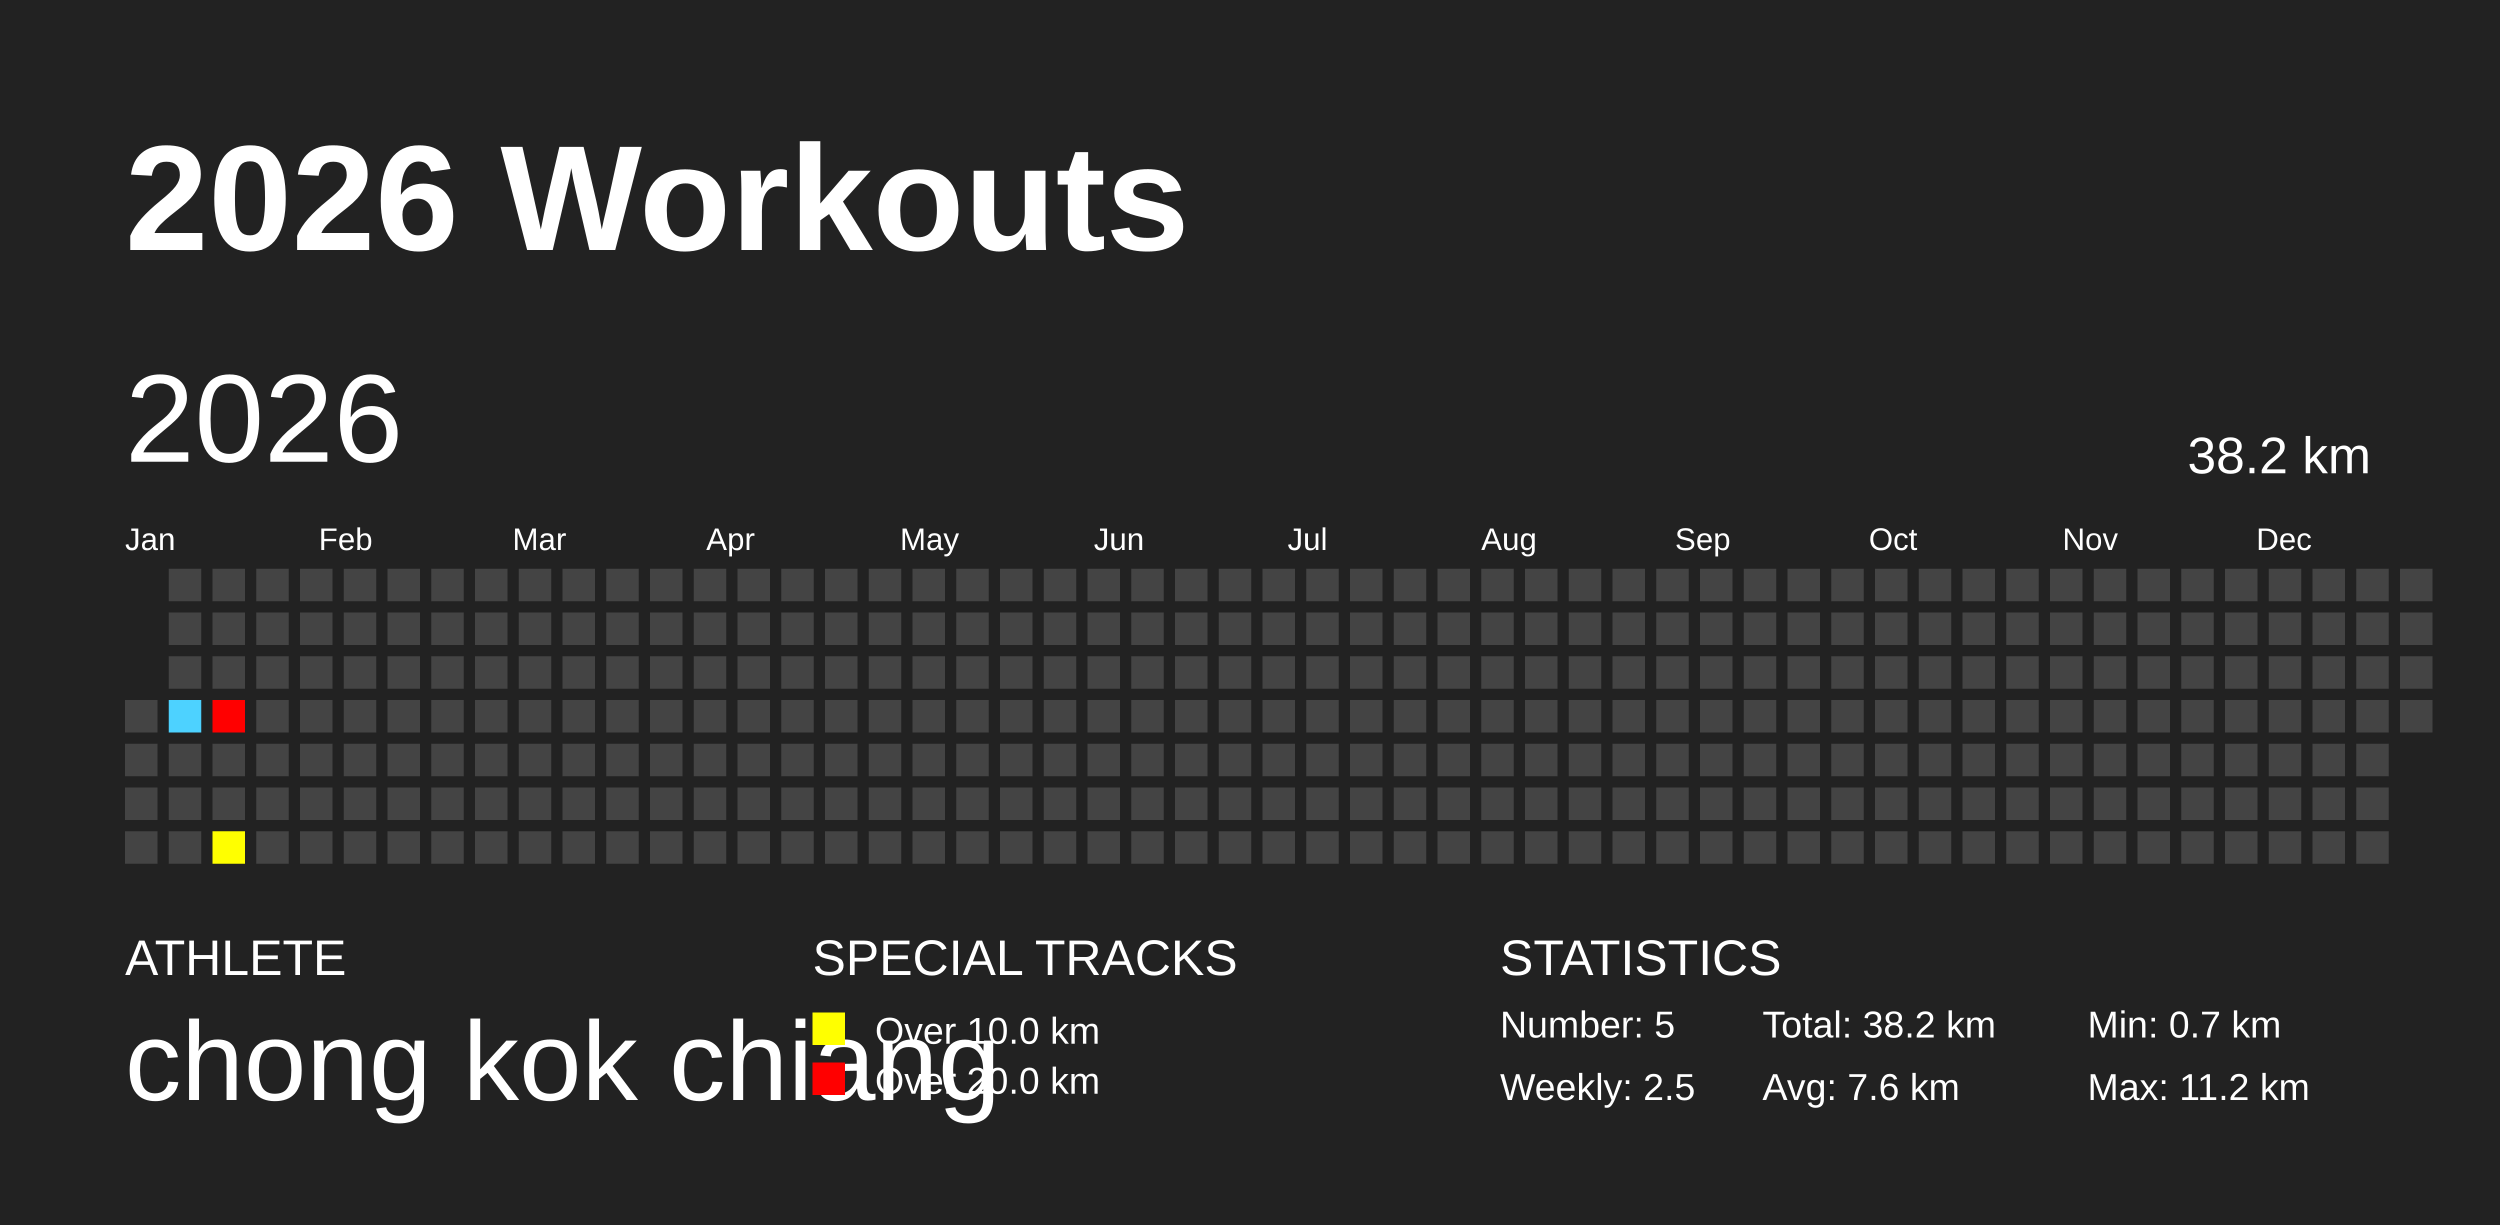
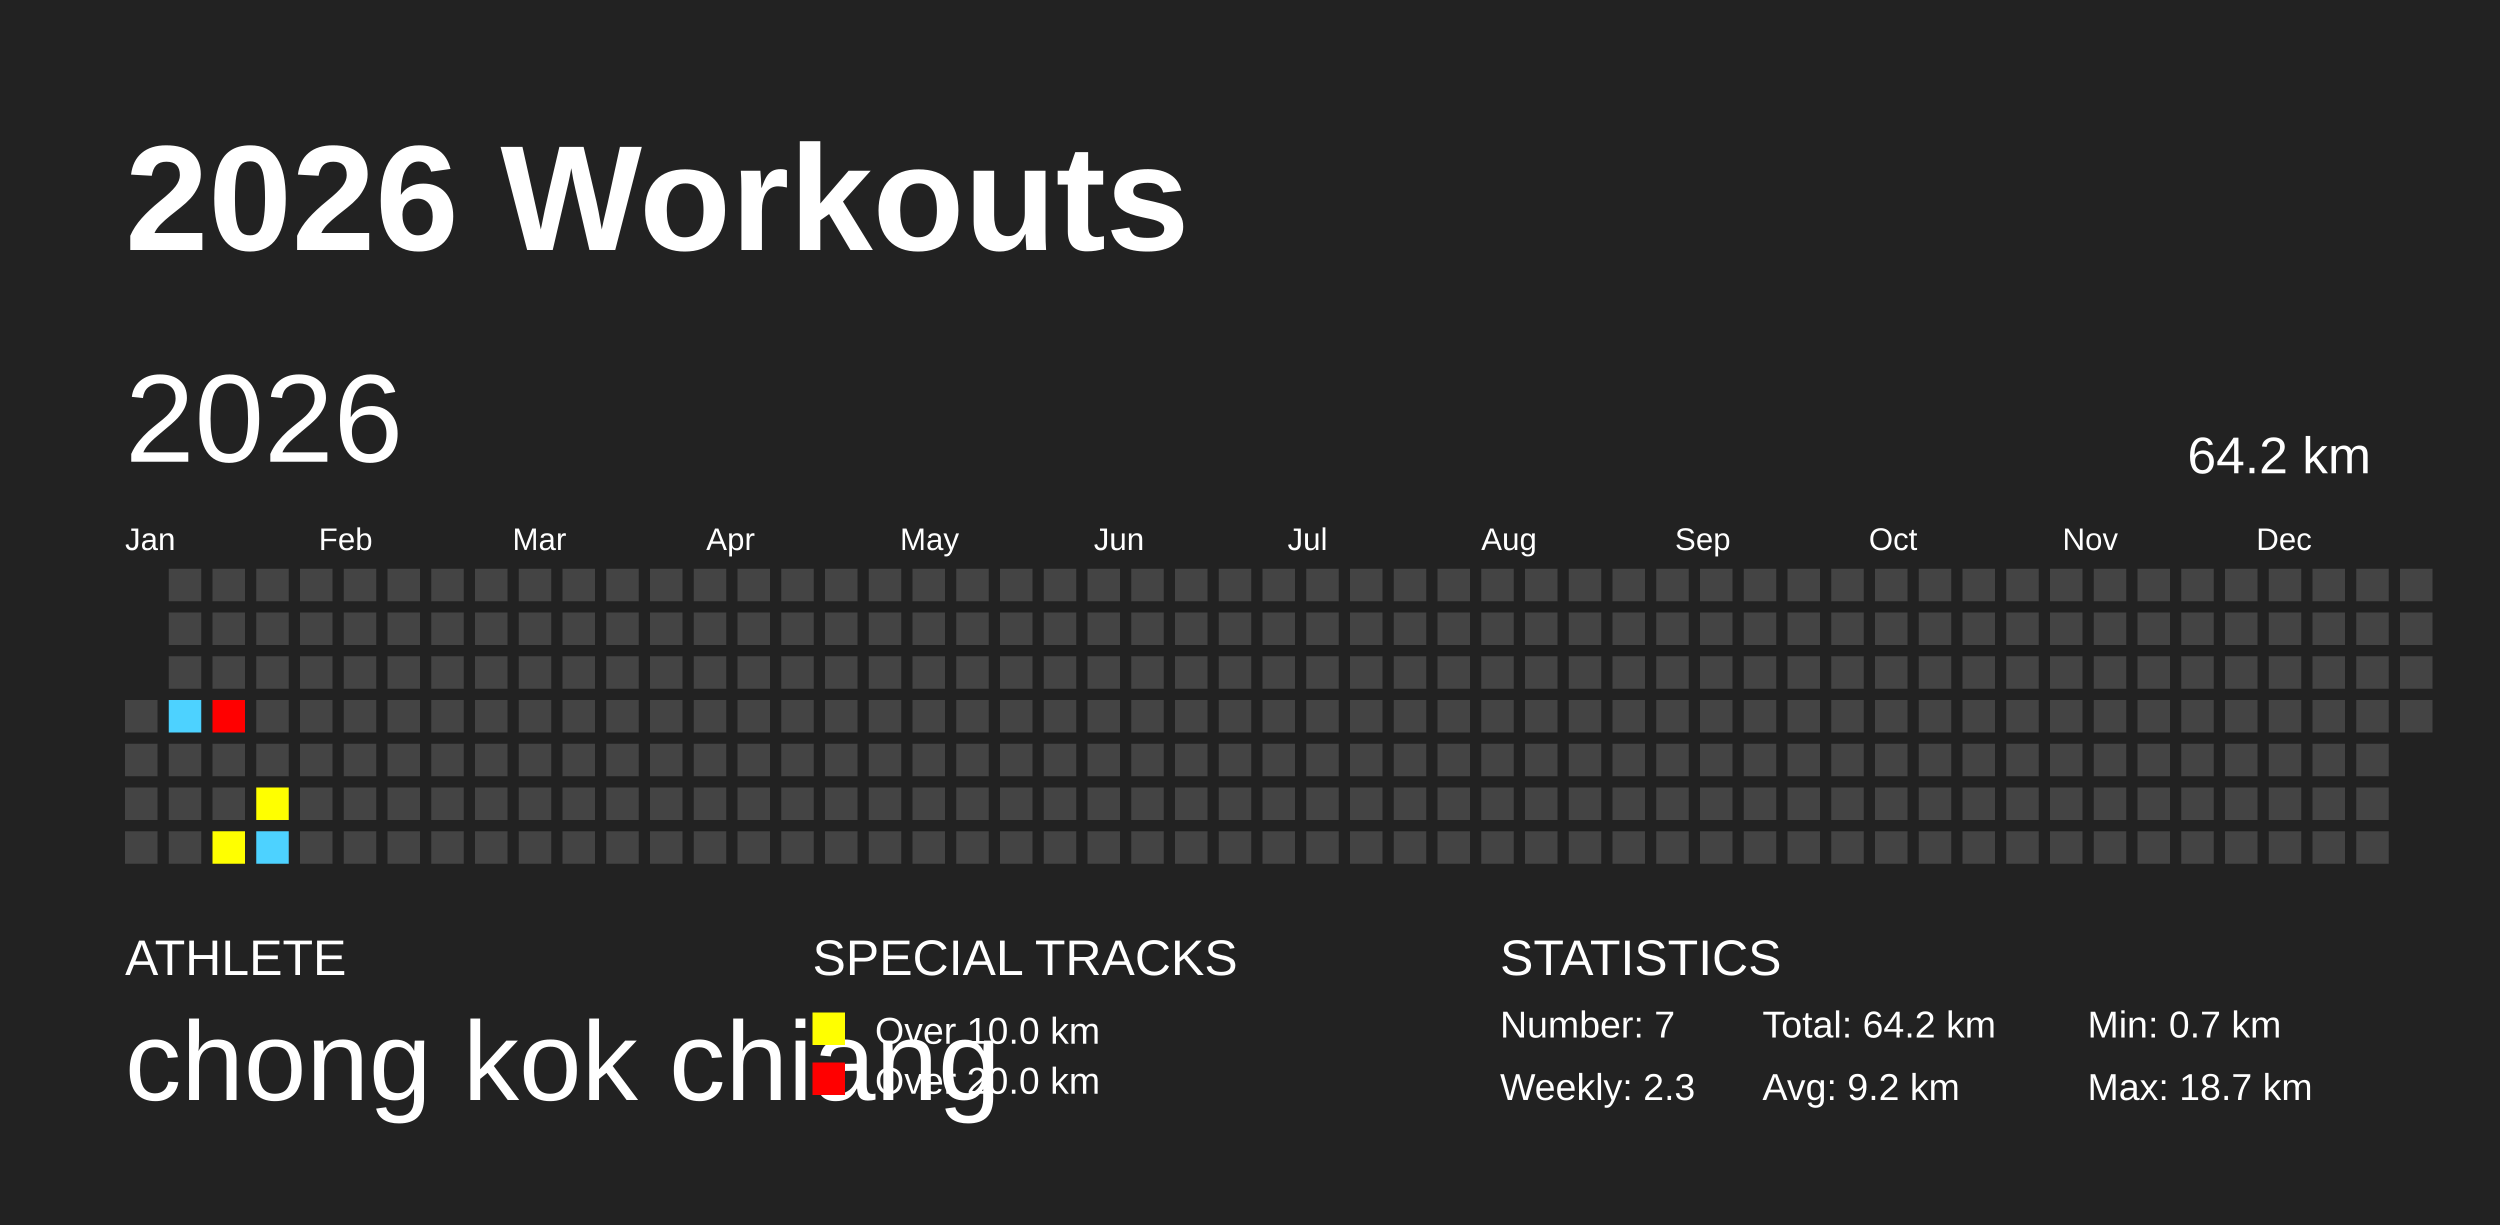
<svg xmlns="http://www.w3.org/2000/svg" baseProfile="full" height="98mm" version="1.1" viewBox="0,0,200,98" width="200mm">
  <defs />
  <rect fill="#222222" height="98" width="200" x="0" y="0" />
  <text fill="#FFFFFF" style="font-size:12px; font-family:Arial; font-weight:bold;" x="10" y="20">2026 Workouts</text>
  <text fill="#FFFFFF" style="font-size:4px; font-family:Arial" x="10" y="78">ATHLETE</text>
  <text fill="#FFFFFF" style="font-size:9px; font-family:Arial" x="10" y="88">chong kok chiang</text>
  <text fill="#FFFFFF" style="font-size:4px; font-family:Arial" x="65" y="78">SPECIAL TRACKS</text>
  <rect fill="yellow" height="2.6" width="2.6" x="65" y="81" />
  <text fill="#FFFFFF" style="font-size:3px; font-family:Arial" x="70" y="83.5">Over 10.0 km</text>
  <rect fill="red" height="2.6" width="2.6" x="65" y="85" />
  <text fill="#FFFFFF" style="font-size:3px; font-family:Arial" x="70" y="87.5">Over 20.0 km</text>
  <text fill="#FFFFFF" style="font-size:4px; font-family:Arial" x="120" y="78">STATISTICS</text>
-   <text fill="#FFFFFF" style="font-size:3px; font-family:Arial" x="120" y="83">Number: 5</text>
-   <text fill="#FFFFFF" style="font-size:3px; font-family:Arial" x="120" y="88">Weekly: 2.5</text>
-   <text fill="#FFFFFF" style="font-size:3px; font-family:Arial" x="141" y="83">Total: 38.2 km</text>
-   <text fill="#FFFFFF" style="font-size:3px; font-family:Arial" x="141" y="88">Avg: 7.6 km</text>
+   <text fill="#FFFFFF" style="font-size:3px; font-family:Arial" x="120" y="83">Number: 7</text>
+   <text fill="#FFFFFF" style="font-size:3px; font-family:Arial" x="120" y="88">Weekly: 2.3</text>
+   <text fill="#FFFFFF" style="font-size:3px; font-family:Arial" x="141" y="83">Total: 64.2 km</text>
+   <text fill="#FFFFFF" style="font-size:3px; font-family:Arial" x="141" y="88">Avg: 9.2 km</text>
  <text fill="#FFFFFF" style="font-size:3px; font-family:Arial" x="167" y="83">Min: 0.7 km</text>
-   <text fill="#FFFFFF" style="font-size:3px; font-family:Arial" x="167" y="88">Max: 11.2 km</text>
+   <text fill="#FFFFFF" style="font-size:3px; font-family:Arial" x="167" y="88">Max: 18.7 km</text>
  <text dominant-baseline="hanging" fill="#FFFFFF" style="font-size:10.0px; font-family:Arial;" x="10" y="30">2026</text>
-   <text dominant-baseline="hanging" fill="#FFFFFF" style="font-size:4.125px; font-family:Arial;" x="175" y="35">38.2 km</text>
+   <text dominant-baseline="hanging" fill="#FFFFFF" style="font-size:4.125px; font-family:Arial;" x="175" y="35">64.2 km</text>
  <text fill="#FFFFFF" style="font-size:2.5px; font-family:Arial" x="10.0" y="44">Jan</text>
  <text fill="#FFFFFF" style="font-size:2.5px; font-family:Arial" x="25.5" y="44">Feb</text>
  <text fill="#FFFFFF" style="font-size:2.5px; font-family:Arial" x="41.0" y="44">Mar</text>
  <text fill="#FFFFFF" style="font-size:2.5px; font-family:Arial" x="56.5" y="44">Apr</text>
  <text fill="#FFFFFF" style="font-size:2.5px; font-family:Arial" x="72.0" y="44">May</text>
  <text fill="#FFFFFF" style="font-size:2.5px; font-family:Arial" x="87.5" y="44">Jun</text>
  <text fill="#FFFFFF" style="font-size:2.5px; font-family:Arial" x="103.0" y="44">Jul</text>
  <text fill="#FFFFFF" style="font-size:2.5px; font-family:Arial" x="118.5" y="44">Aug</text>
  <text fill="#FFFFFF" style="font-size:2.5px; font-family:Arial" x="134.0" y="44">Sep</text>
  <text fill="#FFFFFF" style="font-size:2.5px; font-family:Arial" x="149.5" y="44">Oct</text>
  <text fill="#FFFFFF" style="font-size:2.5px; font-family:Arial" x="165.0" y="44">Nov</text>
  <text fill="#FFFFFF" style="font-size:2.5px; font-family:Arial" x="180.5" y="44">Dec</text>
  <rect fill="#444444" height="2.6" width="2.6" x="10.0" y="56.0" />
  <rect fill="#444444" height="2.6" width="2.6" x="10.0" y="59.5" />
  <rect fill="#444444" height="2.6" width="2.6" x="10.0" y="63.0" />
  <rect fill="#444444" height="2.6" width="2.6" x="10.0" y="66.5" />
  <rect fill="#444444" height="2.6" width="2.6" x="13.5" y="45.5" />
  <rect fill="#444444" height="2.6" width="2.6" x="13.5" y="49.0" />
  <rect fill="#444444" height="2.6" width="2.6" x="13.5" y="52.5" />
  <rect fill="#4DD2FF" height="2.6" width="2.6" x="13.5" y="56.0" />
  <rect fill="#444444" height="2.6" width="2.6" x="13.5" y="59.5" />
  <rect fill="#444444" height="2.6" width="2.6" x="13.5" y="63.0" />
  <rect fill="#444444" height="2.6" width="2.6" x="13.5" y="66.5" />
  <rect fill="#444444" height="2.6" width="2.6" x="17.0" y="45.5" />
  <rect fill="#444444" height="2.6" width="2.6" x="17.0" y="49.0" />
  <rect fill="#444444" height="2.6" width="2.6" x="17.0" y="52.5" />
  <rect fill="red" height="2.6" width="2.6" x="17.0" y="56.0" />
  <rect fill="#444444" height="2.6" width="2.6" x="17.0" y="59.5" />
  <rect fill="#444444" height="2.6" width="2.6" x="17.0" y="63.0" />
  <rect fill="yellow" height="2.6" width="2.6" x="17.0" y="66.5" />
  <rect fill="#444444" height="2.6" width="2.6" x="20.5" y="45.5" />
  <rect fill="#444444" height="2.6" width="2.6" x="20.5" y="49.0" />
  <rect fill="#444444" height="2.6" width="2.6" x="20.5" y="52.5" />
  <rect fill="#444444" height="2.6" width="2.6" x="20.5" y="56.0" />
  <rect fill="#444444" height="2.6" width="2.6" x="20.5" y="59.5" />
-   <rect fill="#444444" height="2.6" width="2.6" x="20.5" y="63.0" />
-   <rect fill="#444444" height="2.6" width="2.6" x="20.5" y="66.5" />
+   <rect fill="yellow" height="2.6" width="2.6" x="20.5" y="63.0" />
+   <rect fill="#4DD2FF" height="2.6" width="2.6" x="20.5" y="66.5" />
  <rect fill="#444444" height="2.6" width="2.6" x="24.0" y="45.5" />
  <rect fill="#444444" height="2.6" width="2.6" x="24.0" y="49.0" />
  <rect fill="#444444" height="2.6" width="2.6" x="24.0" y="52.5" />
  <rect fill="#444444" height="2.6" width="2.6" x="24.0" y="56.0" />
  <rect fill="#444444" height="2.6" width="2.6" x="24.0" y="59.5" />
  <rect fill="#444444" height="2.6" width="2.6" x="24.0" y="63.0" />
  <rect fill="#444444" height="2.6" width="2.6" x="24.0" y="66.5" />
  <rect fill="#444444" height="2.6" width="2.6" x="27.5" y="45.5" />
  <rect fill="#444444" height="2.6" width="2.6" x="27.5" y="49.0" />
  <rect fill="#444444" height="2.6" width="2.6" x="27.5" y="52.5" />
  <rect fill="#444444" height="2.6" width="2.6" x="27.5" y="56.0" />
  <rect fill="#444444" height="2.6" width="2.6" x="27.5" y="59.5" />
  <rect fill="#444444" height="2.6" width="2.6" x="27.5" y="63.0" />
  <rect fill="#444444" height="2.6" width="2.6" x="27.5" y="66.5" />
  <rect fill="#444444" height="2.6" width="2.6" x="31.0" y="45.5" />
  <rect fill="#444444" height="2.6" width="2.6" x="31.0" y="49.0" />
  <rect fill="#444444" height="2.6" width="2.6" x="31.0" y="52.5" />
  <rect fill="#444444" height="2.6" width="2.6" x="31.0" y="56.0" />
  <rect fill="#444444" height="2.6" width="2.6" x="31.0" y="59.5" />
  <rect fill="#444444" height="2.6" width="2.6" x="31.0" y="63.0" />
  <rect fill="#444444" height="2.6" width="2.6" x="31.0" y="66.5" />
  <rect fill="#444444" height="2.6" width="2.6" x="34.5" y="45.5" />
  <rect fill="#444444" height="2.6" width="2.6" x="34.5" y="49.0" />
  <rect fill="#444444" height="2.6" width="2.6" x="34.5" y="52.5" />
  <rect fill="#444444" height="2.6" width="2.6" x="34.5" y="56.0" />
  <rect fill="#444444" height="2.6" width="2.6" x="34.5" y="59.5" />
  <rect fill="#444444" height="2.6" width="2.6" x="34.5" y="63.0" />
  <rect fill="#444444" height="2.6" width="2.6" x="34.5" y="66.5" />
  <rect fill="#444444" height="2.6" width="2.6" x="38.0" y="45.5" />
  <rect fill="#444444" height="2.6" width="2.6" x="38.0" y="49.0" />
  <rect fill="#444444" height="2.6" width="2.6" x="38.0" y="52.5" />
  <rect fill="#444444" height="2.6" width="2.6" x="38.0" y="56.0" />
  <rect fill="#444444" height="2.6" width="2.6" x="38.0" y="59.5" />
  <rect fill="#444444" height="2.6" width="2.6" x="38.0" y="63.0" />
  <rect fill="#444444" height="2.6" width="2.6" x="38.0" y="66.5" />
  <rect fill="#444444" height="2.6" width="2.6" x="41.5" y="45.5" />
  <rect fill="#444444" height="2.6" width="2.6" x="41.5" y="49.0" />
  <rect fill="#444444" height="2.6" width="2.6" x="41.5" y="52.5" />
  <rect fill="#444444" height="2.6" width="2.6" x="41.5" y="56.0" />
  <rect fill="#444444" height="2.6" width="2.6" x="41.5" y="59.5" />
  <rect fill="#444444" height="2.6" width="2.6" x="41.5" y="63.0" />
  <rect fill="#444444" height="2.6" width="2.6" x="41.5" y="66.5" />
  <rect fill="#444444" height="2.6" width="2.6" x="45.0" y="45.5" />
  <rect fill="#444444" height="2.6" width="2.6" x="45.0" y="49.0" />
  <rect fill="#444444" height="2.6" width="2.6" x="45.0" y="52.5" />
  <rect fill="#444444" height="2.6" width="2.6" x="45.0" y="56.0" />
  <rect fill="#444444" height="2.6" width="2.6" x="45.0" y="59.5" />
  <rect fill="#444444" height="2.6" width="2.6" x="45.0" y="63.0" />
  <rect fill="#444444" height="2.6" width="2.6" x="45.0" y="66.5" />
  <rect fill="#444444" height="2.6" width="2.6" x="48.5" y="45.5" />
  <rect fill="#444444" height="2.6" width="2.6" x="48.5" y="49.0" />
  <rect fill="#444444" height="2.6" width="2.6" x="48.5" y="52.5" />
  <rect fill="#444444" height="2.6" width="2.6" x="48.5" y="56.0" />
  <rect fill="#444444" height="2.6" width="2.6" x="48.5" y="59.5" />
  <rect fill="#444444" height="2.6" width="2.6" x="48.5" y="63.0" />
  <rect fill="#444444" height="2.6" width="2.6" x="48.5" y="66.5" />
  <rect fill="#444444" height="2.6" width="2.6" x="52.0" y="45.5" />
  <rect fill="#444444" height="2.6" width="2.6" x="52.0" y="49.0" />
  <rect fill="#444444" height="2.6" width="2.6" x="52.0" y="52.5" />
  <rect fill="#444444" height="2.6" width="2.6" x="52.0" y="56.0" />
  <rect fill="#444444" height="2.6" width="2.6" x="52.0" y="59.5" />
  <rect fill="#444444" height="2.6" width="2.6" x="52.0" y="63.0" />
  <rect fill="#444444" height="2.6" width="2.6" x="52.0" y="66.5" />
  <rect fill="#444444" height="2.6" width="2.6" x="55.5" y="45.5" />
  <rect fill="#444444" height="2.6" width="2.6" x="55.5" y="49.0" />
  <rect fill="#444444" height="2.6" width="2.6" x="55.5" y="52.5" />
  <rect fill="#444444" height="2.6" width="2.6" x="55.5" y="56.0" />
  <rect fill="#444444" height="2.6" width="2.6" x="55.5" y="59.5" />
  <rect fill="#444444" height="2.6" width="2.6" x="55.5" y="63.0" />
  <rect fill="#444444" height="2.6" width="2.6" x="55.5" y="66.5" />
  <rect fill="#444444" height="2.6" width="2.6" x="59.0" y="45.5" />
  <rect fill="#444444" height="2.6" width="2.6" x="59.0" y="49.0" />
  <rect fill="#444444" height="2.6" width="2.6" x="59.0" y="52.5" />
  <rect fill="#444444" height="2.6" width="2.6" x="59.0" y="56.0" />
  <rect fill="#444444" height="2.6" width="2.6" x="59.0" y="59.5" />
  <rect fill="#444444" height="2.6" width="2.6" x="59.0" y="63.0" />
  <rect fill="#444444" height="2.6" width="2.6" x="59.0" y="66.5" />
  <rect fill="#444444" height="2.6" width="2.6" x="62.5" y="45.5" />
  <rect fill="#444444" height="2.6" width="2.6" x="62.5" y="49.0" />
  <rect fill="#444444" height="2.6" width="2.6" x="62.5" y="52.5" />
  <rect fill="#444444" height="2.6" width="2.6" x="62.5" y="56.0" />
  <rect fill="#444444" height="2.6" width="2.6" x="62.5" y="59.5" />
  <rect fill="#444444" height="2.6" width="2.6" x="62.5" y="63.0" />
  <rect fill="#444444" height="2.6" width="2.6" x="62.5" y="66.5" />
  <rect fill="#444444" height="2.6" width="2.6" x="66.0" y="45.5" />
  <rect fill="#444444" height="2.6" width="2.6" x="66.0" y="49.0" />
  <rect fill="#444444" height="2.6" width="2.6" x="66.0" y="52.5" />
  <rect fill="#444444" height="2.6" width="2.6" x="66.0" y="56.0" />
  <rect fill="#444444" height="2.6" width="2.6" x="66.0" y="59.5" />
  <rect fill="#444444" height="2.6" width="2.6" x="66.0" y="63.0" />
  <rect fill="#444444" height="2.6" width="2.6" x="66.0" y="66.5" />
  <rect fill="#444444" height="2.6" width="2.6" x="69.5" y="45.5" />
  <rect fill="#444444" height="2.6" width="2.6" x="69.5" y="49.0" />
  <rect fill="#444444" height="2.6" width="2.6" x="69.5" y="52.5" />
  <rect fill="#444444" height="2.6" width="2.6" x="69.5" y="56.0" />
  <rect fill="#444444" height="2.6" width="2.6" x="69.5" y="59.5" />
  <rect fill="#444444" height="2.6" width="2.6" x="69.5" y="63.0" />
  <rect fill="#444444" height="2.6" width="2.6" x="69.5" y="66.5" />
  <rect fill="#444444" height="2.6" width="2.6" x="73.0" y="45.5" />
  <rect fill="#444444" height="2.6" width="2.6" x="73.0" y="49.0" />
  <rect fill="#444444" height="2.6" width="2.6" x="73.0" y="52.5" />
  <rect fill="#444444" height="2.6" width="2.6" x="73.0" y="56.0" />
  <rect fill="#444444" height="2.6" width="2.6" x="73.0" y="59.5" />
  <rect fill="#444444" height="2.6" width="2.6" x="73.0" y="63.0" />
  <rect fill="#444444" height="2.6" width="2.6" x="73.0" y="66.5" />
  <rect fill="#444444" height="2.6" width="2.6" x="76.5" y="45.5" />
  <rect fill="#444444" height="2.6" width="2.6" x="76.5" y="49.0" />
  <rect fill="#444444" height="2.6" width="2.6" x="76.5" y="52.5" />
  <rect fill="#444444" height="2.6" width="2.6" x="76.5" y="56.0" />
  <rect fill="#444444" height="2.6" width="2.6" x="76.5" y="59.5" />
  <rect fill="#444444" height="2.6" width="2.6" x="76.5" y="63.0" />
  <rect fill="#444444" height="2.6" width="2.6" x="76.5" y="66.5" />
  <rect fill="#444444" height="2.6" width="2.6" x="80.0" y="45.5" />
  <rect fill="#444444" height="2.6" width="2.6" x="80.0" y="49.0" />
  <rect fill="#444444" height="2.6" width="2.6" x="80.0" y="52.5" />
  <rect fill="#444444" height="2.6" width="2.6" x="80.0" y="56.0" />
  <rect fill="#444444" height="2.6" width="2.6" x="80.0" y="59.5" />
  <rect fill="#444444" height="2.6" width="2.6" x="80.0" y="63.0" />
  <rect fill="#444444" height="2.6" width="2.6" x="80.0" y="66.5" />
  <rect fill="#444444" height="2.6" width="2.6" x="83.5" y="45.5" />
  <rect fill="#444444" height="2.6" width="2.6" x="83.5" y="49.0" />
  <rect fill="#444444" height="2.6" width="2.6" x="83.5" y="52.5" />
  <rect fill="#444444" height="2.6" width="2.6" x="83.5" y="56.0" />
  <rect fill="#444444" height="2.6" width="2.6" x="83.5" y="59.5" />
  <rect fill="#444444" height="2.6" width="2.6" x="83.5" y="63.0" />
  <rect fill="#444444" height="2.6" width="2.6" x="83.5" y="66.5" />
  <rect fill="#444444" height="2.6" width="2.6" x="87.0" y="45.5" />
  <rect fill="#444444" height="2.6" width="2.6" x="87.0" y="49.0" />
  <rect fill="#444444" height="2.6" width="2.6" x="87.0" y="52.5" />
  <rect fill="#444444" height="2.6" width="2.6" x="87.0" y="56.0" />
  <rect fill="#444444" height="2.6" width="2.6" x="87.0" y="59.5" />
  <rect fill="#444444" height="2.6" width="2.6" x="87.0" y="63.0" />
  <rect fill="#444444" height="2.6" width="2.6" x="87.0" y="66.5" />
  <rect fill="#444444" height="2.6" width="2.6" x="90.5" y="45.5" />
  <rect fill="#444444" height="2.6" width="2.6" x="90.5" y="49.0" />
  <rect fill="#444444" height="2.6" width="2.6" x="90.5" y="52.5" />
  <rect fill="#444444" height="2.6" width="2.6" x="90.5" y="56.0" />
  <rect fill="#444444" height="2.6" width="2.6" x="90.5" y="59.5" />
  <rect fill="#444444" height="2.6" width="2.6" x="90.5" y="63.0" />
  <rect fill="#444444" height="2.6" width="2.6" x="90.5" y="66.5" />
  <rect fill="#444444" height="2.6" width="2.6" x="94.0" y="45.5" />
  <rect fill="#444444" height="2.6" width="2.6" x="94.0" y="49.0" />
  <rect fill="#444444" height="2.6" width="2.6" x="94.0" y="52.5" />
  <rect fill="#444444" height="2.6" width="2.6" x="94.0" y="56.0" />
  <rect fill="#444444" height="2.6" width="2.6" x="94.0" y="59.5" />
  <rect fill="#444444" height="2.6" width="2.6" x="94.0" y="63.0" />
  <rect fill="#444444" height="2.6" width="2.6" x="94.0" y="66.5" />
  <rect fill="#444444" height="2.6" width="2.6" x="97.5" y="45.5" />
  <rect fill="#444444" height="2.6" width="2.6" x="97.5" y="49.0" />
  <rect fill="#444444" height="2.6" width="2.6" x="97.5" y="52.5" />
  <rect fill="#444444" height="2.6" width="2.6" x="97.5" y="56.0" />
  <rect fill="#444444" height="2.6" width="2.6" x="97.5" y="59.5" />
  <rect fill="#444444" height="2.6" width="2.6" x="97.5" y="63.0" />
  <rect fill="#444444" height="2.6" width="2.6" x="97.5" y="66.5" />
  <rect fill="#444444" height="2.6" width="2.6" x="101.0" y="45.5" />
  <rect fill="#444444" height="2.6" width="2.6" x="101.0" y="49.0" />
  <rect fill="#444444" height="2.6" width="2.6" x="101.0" y="52.5" />
  <rect fill="#444444" height="2.6" width="2.6" x="101.0" y="56.0" />
  <rect fill="#444444" height="2.6" width="2.6" x="101.0" y="59.5" />
  <rect fill="#444444" height="2.6" width="2.6" x="101.0" y="63.0" />
  <rect fill="#444444" height="2.6" width="2.6" x="101.0" y="66.5" />
  <rect fill="#444444" height="2.6" width="2.6" x="104.5" y="45.5" />
  <rect fill="#444444" height="2.6" width="2.6" x="104.5" y="49.0" />
  <rect fill="#444444" height="2.6" width="2.6" x="104.5" y="52.5" />
  <rect fill="#444444" height="2.6" width="2.6" x="104.5" y="56.0" />
  <rect fill="#444444" height="2.6" width="2.6" x="104.5" y="59.5" />
  <rect fill="#444444" height="2.6" width="2.6" x="104.5" y="63.0" />
  <rect fill="#444444" height="2.6" width="2.6" x="104.5" y="66.5" />
  <rect fill="#444444" height="2.6" width="2.6" x="108.0" y="45.5" />
  <rect fill="#444444" height="2.6" width="2.6" x="108.0" y="49.0" />
  <rect fill="#444444" height="2.6" width="2.6" x="108.0" y="52.5" />
  <rect fill="#444444" height="2.6" width="2.6" x="108.0" y="56.0" />
  <rect fill="#444444" height="2.6" width="2.6" x="108.0" y="59.5" />
  <rect fill="#444444" height="2.6" width="2.6" x="108.0" y="63.0" />
  <rect fill="#444444" height="2.6" width="2.6" x="108.0" y="66.5" />
  <rect fill="#444444" height="2.6" width="2.6" x="111.5" y="45.5" />
  <rect fill="#444444" height="2.6" width="2.6" x="111.5" y="49.0" />
  <rect fill="#444444" height="2.6" width="2.6" x="111.5" y="52.5" />
  <rect fill="#444444" height="2.6" width="2.6" x="111.5" y="56.0" />
  <rect fill="#444444" height="2.6" width="2.6" x="111.5" y="59.5" />
  <rect fill="#444444" height="2.6" width="2.6" x="111.5" y="63.0" />
  <rect fill="#444444" height="2.6" width="2.6" x="111.5" y="66.5" />
  <rect fill="#444444" height="2.6" width="2.6" x="115.0" y="45.5" />
  <rect fill="#444444" height="2.6" width="2.6" x="115.0" y="49.0" />
  <rect fill="#444444" height="2.6" width="2.6" x="115.0" y="52.5" />
  <rect fill="#444444" height="2.6" width="2.6" x="115.0" y="56.0" />
  <rect fill="#444444" height="2.6" width="2.6" x="115.0" y="59.5" />
  <rect fill="#444444" height="2.6" width="2.6" x="115.0" y="63.0" />
  <rect fill="#444444" height="2.6" width="2.6" x="115.0" y="66.5" />
  <rect fill="#444444" height="2.6" width="2.6" x="118.5" y="45.5" />
  <rect fill="#444444" height="2.6" width="2.6" x="118.5" y="49.0" />
  <rect fill="#444444" height="2.6" width="2.6" x="118.5" y="52.5" />
  <rect fill="#444444" height="2.6" width="2.6" x="118.5" y="56.0" />
  <rect fill="#444444" height="2.6" width="2.6" x="118.5" y="59.5" />
  <rect fill="#444444" height="2.6" width="2.6" x="118.5" y="63.0" />
  <rect fill="#444444" height="2.6" width="2.6" x="118.5" y="66.5" />
  <rect fill="#444444" height="2.6" width="2.6" x="122.0" y="45.5" />
  <rect fill="#444444" height="2.6" width="2.6" x="122.0" y="49.0" />
  <rect fill="#444444" height="2.6" width="2.6" x="122.0" y="52.5" />
  <rect fill="#444444" height="2.6" width="2.6" x="122.0" y="56.0" />
  <rect fill="#444444" height="2.6" width="2.6" x="122.0" y="59.5" />
  <rect fill="#444444" height="2.6" width="2.6" x="122.0" y="63.0" />
  <rect fill="#444444" height="2.6" width="2.6" x="122.0" y="66.5" />
  <rect fill="#444444" height="2.6" width="2.6" x="125.5" y="45.5" />
  <rect fill="#444444" height="2.6" width="2.6" x="125.5" y="49.0" />
  <rect fill="#444444" height="2.6" width="2.6" x="125.5" y="52.5" />
  <rect fill="#444444" height="2.6" width="2.6" x="125.5" y="56.0" />
  <rect fill="#444444" height="2.6" width="2.6" x="125.5" y="59.5" />
  <rect fill="#444444" height="2.6" width="2.6" x="125.5" y="63.0" />
  <rect fill="#444444" height="2.6" width="2.6" x="125.5" y="66.5" />
  <rect fill="#444444" height="2.6" width="2.6" x="129.0" y="45.5" />
  <rect fill="#444444" height="2.6" width="2.6" x="129.0" y="49.0" />
  <rect fill="#444444" height="2.6" width="2.6" x="129.0" y="52.5" />
  <rect fill="#444444" height="2.6" width="2.6" x="129.0" y="56.0" />
  <rect fill="#444444" height="2.6" width="2.6" x="129.0" y="59.5" />
  <rect fill="#444444" height="2.6" width="2.6" x="129.0" y="63.0" />
  <rect fill="#444444" height="2.6" width="2.6" x="129.0" y="66.5" />
  <rect fill="#444444" height="2.6" width="2.6" x="132.5" y="45.5" />
  <rect fill="#444444" height="2.6" width="2.6" x="132.5" y="49.0" />
  <rect fill="#444444" height="2.6" width="2.6" x="132.5" y="52.5" />
  <rect fill="#444444" height="2.6" width="2.6" x="132.5" y="56.0" />
  <rect fill="#444444" height="2.6" width="2.6" x="132.5" y="59.5" />
  <rect fill="#444444" height="2.6" width="2.6" x="132.5" y="63.0" />
  <rect fill="#444444" height="2.6" width="2.6" x="132.5" y="66.5" />
  <rect fill="#444444" height="2.6" width="2.6" x="136.0" y="45.5" />
  <rect fill="#444444" height="2.6" width="2.6" x="136.0" y="49.0" />
  <rect fill="#444444" height="2.6" width="2.6" x="136.0" y="52.5" />
  <rect fill="#444444" height="2.6" width="2.6" x="136.0" y="56.0" />
  <rect fill="#444444" height="2.6" width="2.6" x="136.0" y="59.5" />
  <rect fill="#444444" height="2.6" width="2.6" x="136.0" y="63.0" />
  <rect fill="#444444" height="2.6" width="2.6" x="136.0" y="66.5" />
  <rect fill="#444444" height="2.6" width="2.6" x="139.5" y="45.5" />
  <rect fill="#444444" height="2.6" width="2.6" x="139.5" y="49.0" />
  <rect fill="#444444" height="2.6" width="2.6" x="139.5" y="52.5" />
  <rect fill="#444444" height="2.6" width="2.6" x="139.5" y="56.0" />
  <rect fill="#444444" height="2.6" width="2.6" x="139.5" y="59.5" />
  <rect fill="#444444" height="2.6" width="2.6" x="139.5" y="63.0" />
  <rect fill="#444444" height="2.6" width="2.6" x="139.5" y="66.5" />
  <rect fill="#444444" height="2.6" width="2.6" x="143.0" y="45.5" />
  <rect fill="#444444" height="2.6" width="2.6" x="143.0" y="49.0" />
  <rect fill="#444444" height="2.6" width="2.6" x="143.0" y="52.5" />
  <rect fill="#444444" height="2.6" width="2.6" x="143.0" y="56.0" />
  <rect fill="#444444" height="2.6" width="2.6" x="143.0" y="59.5" />
  <rect fill="#444444" height="2.6" width="2.6" x="143.0" y="63.0" />
  <rect fill="#444444" height="2.6" width="2.6" x="143.0" y="66.5" />
  <rect fill="#444444" height="2.6" width="2.6" x="146.5" y="45.5" />
  <rect fill="#444444" height="2.6" width="2.6" x="146.5" y="49.0" />
  <rect fill="#444444" height="2.6" width="2.6" x="146.5" y="52.5" />
  <rect fill="#444444" height="2.6" width="2.6" x="146.5" y="56.0" />
  <rect fill="#444444" height="2.6" width="2.6" x="146.5" y="59.5" />
  <rect fill="#444444" height="2.6" width="2.6" x="146.5" y="63.0" />
  <rect fill="#444444" height="2.6" width="2.6" x="146.5" y="66.5" />
  <rect fill="#444444" height="2.6" width="2.6" x="150.0" y="45.5" />
  <rect fill="#444444" height="2.6" width="2.6" x="150.0" y="49.0" />
  <rect fill="#444444" height="2.6" width="2.6" x="150.0" y="52.5" />
  <rect fill="#444444" height="2.6" width="2.6" x="150.0" y="56.0" />
  <rect fill="#444444" height="2.6" width="2.6" x="150.0" y="59.5" />
  <rect fill="#444444" height="2.6" width="2.6" x="150.0" y="63.0" />
  <rect fill="#444444" height="2.6" width="2.6" x="150.0" y="66.5" />
  <rect fill="#444444" height="2.6" width="2.6" x="153.5" y="45.5" />
  <rect fill="#444444" height="2.6" width="2.6" x="153.5" y="49.0" />
  <rect fill="#444444" height="2.6" width="2.6" x="153.5" y="52.5" />
  <rect fill="#444444" height="2.6" width="2.6" x="153.5" y="56.0" />
  <rect fill="#444444" height="2.6" width="2.6" x="153.5" y="59.5" />
  <rect fill="#444444" height="2.6" width="2.6" x="153.5" y="63.0" />
  <rect fill="#444444" height="2.6" width="2.6" x="153.5" y="66.5" />
  <rect fill="#444444" height="2.6" width="2.6" x="157.0" y="45.5" />
  <rect fill="#444444" height="2.6" width="2.6" x="157.0" y="49.0" />
  <rect fill="#444444" height="2.6" width="2.6" x="157.0" y="52.5" />
  <rect fill="#444444" height="2.6" width="2.6" x="157.0" y="56.0" />
  <rect fill="#444444" height="2.6" width="2.6" x="157.0" y="59.5" />
  <rect fill="#444444" height="2.6" width="2.6" x="157.0" y="63.0" />
  <rect fill="#444444" height="2.6" width="2.6" x="157.0" y="66.5" />
  <rect fill="#444444" height="2.6" width="2.6" x="160.5" y="45.5" />
  <rect fill="#444444" height="2.6" width="2.6" x="160.5" y="49.0" />
  <rect fill="#444444" height="2.6" width="2.6" x="160.5" y="52.5" />
  <rect fill="#444444" height="2.6" width="2.6" x="160.5" y="56.0" />
  <rect fill="#444444" height="2.6" width="2.6" x="160.5" y="59.5" />
  <rect fill="#444444" height="2.6" width="2.6" x="160.5" y="63.0" />
  <rect fill="#444444" height="2.6" width="2.6" x="160.5" y="66.5" />
  <rect fill="#444444" height="2.6" width="2.6" x="164.0" y="45.5" />
  <rect fill="#444444" height="2.6" width="2.6" x="164.0" y="49.0" />
  <rect fill="#444444" height="2.6" width="2.6" x="164.0" y="52.5" />
  <rect fill="#444444" height="2.6" width="2.6" x="164.0" y="56.0" />
  <rect fill="#444444" height="2.6" width="2.6" x="164.0" y="59.5" />
  <rect fill="#444444" height="2.6" width="2.6" x="164.0" y="63.0" />
  <rect fill="#444444" height="2.6" width="2.6" x="164.0" y="66.5" />
  <rect fill="#444444" height="2.6" width="2.6" x="167.5" y="45.5" />
  <rect fill="#444444" height="2.6" width="2.6" x="167.5" y="49.0" />
  <rect fill="#444444" height="2.6" width="2.6" x="167.5" y="52.5" />
  <rect fill="#444444" height="2.6" width="2.6" x="167.5" y="56.0" />
  <rect fill="#444444" height="2.6" width="2.6" x="167.5" y="59.5" />
  <rect fill="#444444" height="2.6" width="2.6" x="167.5" y="63.0" />
  <rect fill="#444444" height="2.6" width="2.6" x="167.5" y="66.5" />
  <rect fill="#444444" height="2.6" width="2.6" x="171.0" y="45.5" />
  <rect fill="#444444" height="2.6" width="2.6" x="171.0" y="49.0" />
  <rect fill="#444444" height="2.6" width="2.6" x="171.0" y="52.5" />
  <rect fill="#444444" height="2.6" width="2.6" x="171.0" y="56.0" />
  <rect fill="#444444" height="2.6" width="2.6" x="171.0" y="59.5" />
  <rect fill="#444444" height="2.6" width="2.6" x="171.0" y="63.0" />
  <rect fill="#444444" height="2.6" width="2.6" x="171.0" y="66.5" />
  <rect fill="#444444" height="2.6" width="2.6" x="174.5" y="45.5" />
  <rect fill="#444444" height="2.6" width="2.6" x="174.5" y="49.0" />
  <rect fill="#444444" height="2.6" width="2.6" x="174.5" y="52.5" />
  <rect fill="#444444" height="2.6" width="2.6" x="174.5" y="56.0" />
  <rect fill="#444444" height="2.6" width="2.6" x="174.5" y="59.5" />
  <rect fill="#444444" height="2.6" width="2.6" x="174.5" y="63.0" />
  <rect fill="#444444" height="2.6" width="2.6" x="174.5" y="66.5" />
  <rect fill="#444444" height="2.6" width="2.6" x="178.0" y="45.5" />
  <rect fill="#444444" height="2.6" width="2.6" x="178.0" y="49.0" />
  <rect fill="#444444" height="2.6" width="2.6" x="178.0" y="52.5" />
  <rect fill="#444444" height="2.6" width="2.6" x="178.0" y="56.0" />
  <rect fill="#444444" height="2.6" width="2.6" x="178.0" y="59.5" />
  <rect fill="#444444" height="2.6" width="2.6" x="178.0" y="63.0" />
  <rect fill="#444444" height="2.6" width="2.6" x="178.0" y="66.5" />
  <rect fill="#444444" height="2.6" width="2.6" x="181.5" y="45.5" />
  <rect fill="#444444" height="2.6" width="2.6" x="181.5" y="49.0" />
  <rect fill="#444444" height="2.6" width="2.6" x="181.5" y="52.5" />
  <rect fill="#444444" height="2.6" width="2.6" x="181.5" y="56.0" />
  <rect fill="#444444" height="2.6" width="2.6" x="181.5" y="59.5" />
  <rect fill="#444444" height="2.6" width="2.6" x="181.5" y="63.0" />
  <rect fill="#444444" height="2.6" width="2.6" x="181.5" y="66.5" />
  <rect fill="#444444" height="2.6" width="2.6" x="185.0" y="45.5" />
  <rect fill="#444444" height="2.6" width="2.6" x="185.0" y="49.0" />
  <rect fill="#444444" height="2.6" width="2.6" x="185.0" y="52.5" />
  <rect fill="#444444" height="2.6" width="2.6" x="185.0" y="56.0" />
  <rect fill="#444444" height="2.6" width="2.6" x="185.0" y="59.5" />
  <rect fill="#444444" height="2.6" width="2.6" x="185.0" y="63.0" />
  <rect fill="#444444" height="2.6" width="2.6" x="185.0" y="66.5" />
  <rect fill="#444444" height="2.6" width="2.6" x="188.5" y="45.5" />
  <rect fill="#444444" height="2.6" width="2.6" x="188.5" y="49.0" />
  <rect fill="#444444" height="2.6" width="2.6" x="188.5" y="52.5" />
  <rect fill="#444444" height="2.6" width="2.6" x="188.5" y="56.0" />
  <rect fill="#444444" height="2.6" width="2.6" x="188.5" y="59.5" />
  <rect fill="#444444" height="2.6" width="2.6" x="188.5" y="63.0" />
  <rect fill="#444444" height="2.6" width="2.6" x="188.5" y="66.5" />
  <rect fill="#444444" height="2.6" width="2.6" x="192.0" y="45.5" />
  <rect fill="#444444" height="2.6" width="2.6" x="192.0" y="49.0" />
  <rect fill="#444444" height="2.6" width="2.6" x="192.0" y="52.5" />
  <rect fill="#444444" height="2.6" width="2.6" x="192.0" y="56.0" />
</svg>
